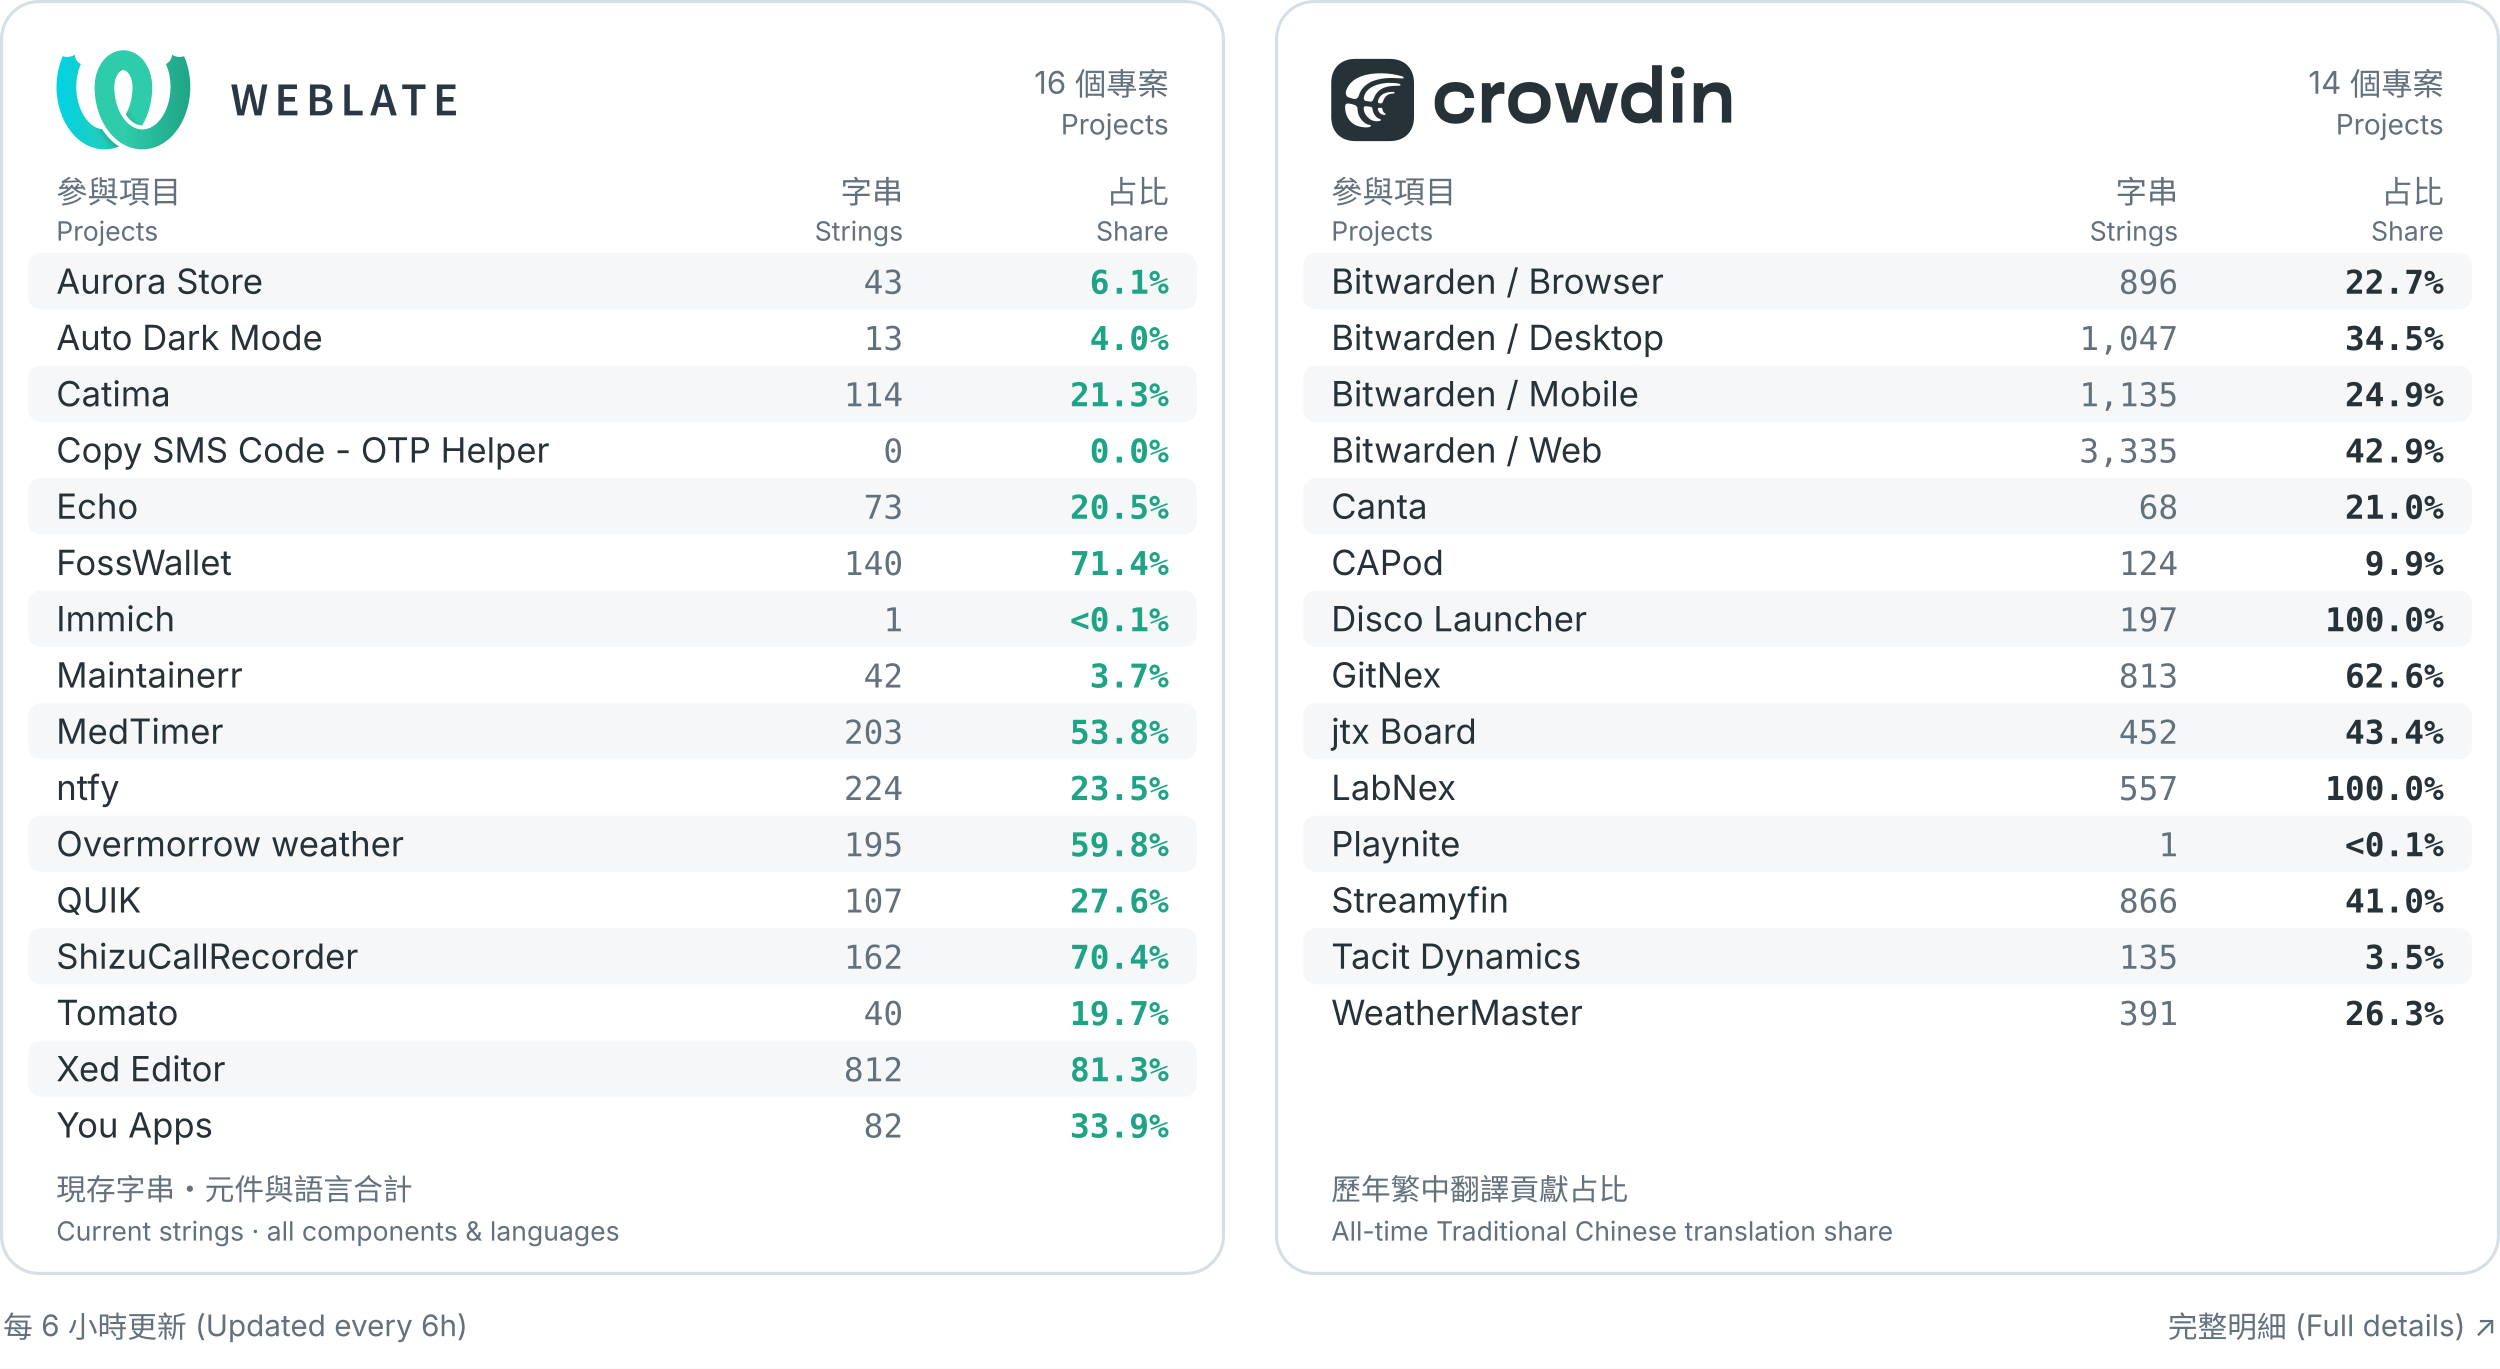
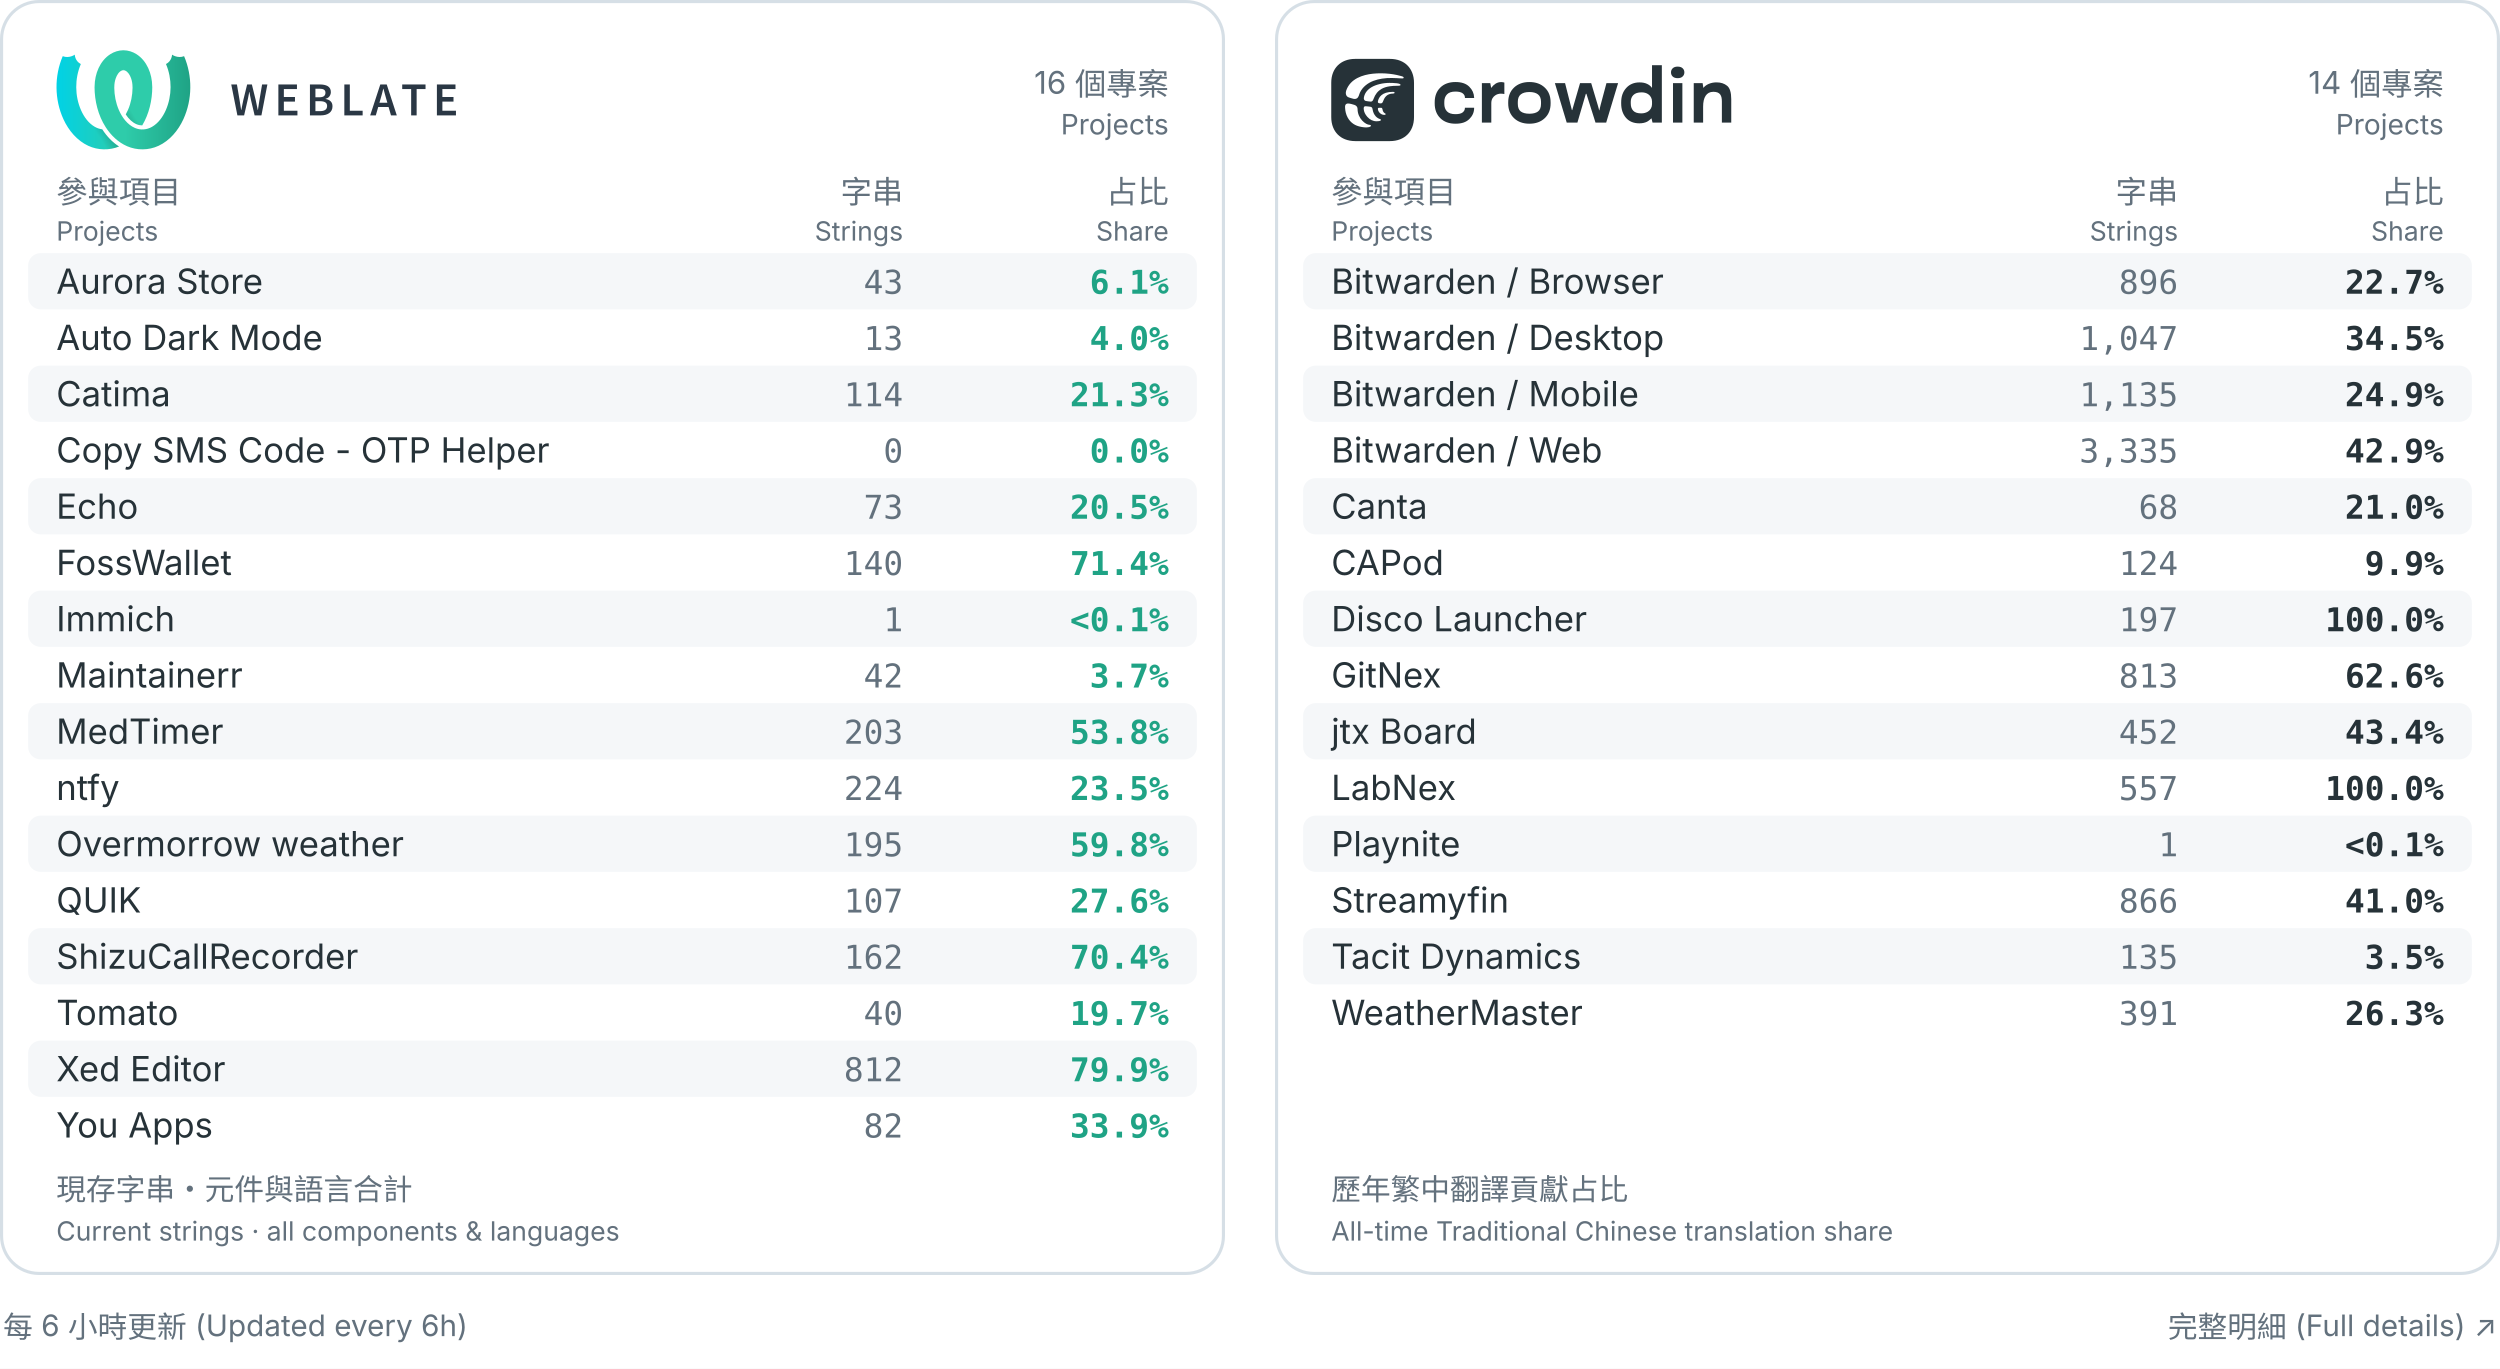
<svg xmlns="http://www.w3.org/2000/svg" width="800" height="438" viewBox="0 0 800 438" role="img" aria-labelledby="title desc">
  <rect width="800" height="438" fill="#ffffff" />
  <rect x="0.5" y=".5" width="391" height="407" rx="12" fill="#ffffff" stroke="#d6dfe6" />
  <g transform="translate(18.0,16.0) scale(0.2162162)" fill="black">
    <defs>
      <linearGradient id="a" x1="0%" x2="68.26%" y1="38.057%" y2="38.057%">
        <stop offset="0" stop-color="#00d2e6" />
        <stop offset="1" stop-color="#2eccaa" />
      </linearGradient>
      <linearGradient id="b" x1="17.275%" x2="79%" y1="59.719%" y2="30.635%">
        <stop offset="0" stop-opacity="0" />
        <stop offset=".514" />
        <stop offset="1" stop-opacity="0" />
      </linearGradient>
      <linearGradient id="c" x1="100%" x2="31.855%" y1="39.719%" y2="39.719%">
        <stop offset="0" stop-color="#1fa385" />
        <stop offset="1" stop-color="#2eccaa" />
      </linearGradient>
    </defs>
    <g fill="none" fill-rule="evenodd">
      <path fill="url(#a)" fill-rule="nonzero" d="m127.247 111.606c-2.888-.015-5.767-.602-8.48-1.785-6.112-2.663-11.493-7.691-15.872-14.495 1.249-2.219 2.374-4.517 3.378-6.853 4.405-10.243 6.5-21.46 6.661-32.593-.023-.221-.042-.442-.055-.665l-.012-.571c-.01-4.365-.675-8.79-2.177-12.909-1.73-4.746-4.489-9.495-8.865-11.348-.795-.336-1.632-.477-2.464-.457-5.505-10.289-5.68-20.149 0-29.537.101 0 .206 0.0.307.001 6.701.074 13.34 2.142 19.021 5.754 15.469 9.835 23.182 29.001 23.352 47.818.002.221-0.0.441-.007.662h.087c-.023 19.887-4.805 40.054-14.875 56.979zm-34.3 31.216c-14.448 5.942-31.228 5.624-45.549-1.025-16.476-7.648-29.065-22.512-36.818-39.479-13.262-29.022-13.566-63.715-.988-93.182 9.446 3.779 17.845-2.24 17.845-2.24s-.019 9.261 8.948 13.905c-9.201 21.556-8.979 47.167.241 68.173 4.439 10.107 11.22 19.519 20.619 24.842 3.355 1.9 7.041 3.126 10.833 3.586.014.022.028.044.042.066 6.697 10.449 15.132 19.157 24.828 25.354z" />
      <path fill="url(#b)" d="m127.243 111.613c-2.887-.015-5.764-.603-8.475-1.785-6.113-2.663-11.495-7.693-15.874-14.498 1.249-2.22 2.375-4.52 3.381-6.857 1.328-3.088 2.446-6.265 3.364-9.501 2.128-7.498 30.382 2.018 26.072 14.371-2.224 6.373-5.039 12.509-8.468 18.27zm-34.302 31.212c-14.446 5.94-31.224 5.62-45.543-1.028-16.476-7.648.447-33.303 9.847-27.981 3.353 1.899 7.038 3.125 10.828 3.586.016.024.031.049.047.073 6.695 10.447 15.128 19.153 24.821 25.349z" opacity=".3" />
      <g fill-rule="nonzero">
        <path fill="url(#c)" d="m56.762 54.628c-.007-.22-.009-.441-.007-.662.17-18.817 7.883-37.983 23.352-47.818 5.681-3.612 12.32-5.68 19.021-5.754.101-.001.206-.001.307-.001v29.537c-.833-.02-1.669.121-2.464.457-4.376 1.852-7.135 6.602-8.865 11.348-1.502 4.119-2.167 8.543-2.177 12.909l-.012.571c-.014.222-.032.444-.055.665.161 11.134 2.256 22.35 6.661 32.593 4.933 11.472 12.775 22.025 23.847 26.849 8.353 3.64 17.612 2.781 25.182-1.506 9.399-5.323 16.18-14.734 20.619-24.842 9.22-21.006 9.442-46.617.241-68.173 8.967-4.644 8.948-13.905 8.948-13.905s8.399 6.018 17.845 2.24c12.578 29.466 12.274 64.16-.988 93.182-7.754 16.967-20.343 31.831-36.818 39.479-14.667 6.809-31.913 6.979-46.591.584-13.19-5.749-23.918-16.106-31.637-28.15-11.179-17.443-16.472-38.678-16.496-59.604z" />
        <path fill="#2a3744" d="m259 51h8.4l3.92 23.1c.373 2.473.758 4.923 1.155 7.35s.782 4.853 1.155 7.28h.28c.467-2.427.945-4.865 1.435-7.315.49-2.45.992-4.888 1.505-7.315l5.67-23.1h7l5.67 23.1c.513 2.38 1.015 4.795 1.505 7.245.49 2.45.992 4.912 1.505 7.385h.28c.373-2.473.747-4.923 1.12-7.35l1.12-7.28 3.92-23.1h7.84l-8.82 45.78h-10.08l-5.67-24.08c-.373-1.773-.723-3.535-1.05-5.285-.327-1.75-.653-3.512-.98-5.285h-.28c-.327 1.773-.653 3.535-.98 5.285-.327 1.75-.677 3.512-1.05 5.285l-5.53 24.08h-9.94zm69.743 0h27.51v6.86h-19.39v11.69h16.45v6.86h-16.45v13.51h20.09v6.86h-28.21zm46.713 0h14.63c2.333 0 4.503.198 6.51.595 2.007.397 3.733 1.027 5.18 1.89 1.447.863 2.578 2.018 3.395 3.465s1.225 3.22 1.225 5.32c0 2.193-.63 4.223-1.89 6.09s-3.243 3.15-5.95 3.85v.28c3.313.56 5.857 1.738 7.63 3.535 1.773 1.797 2.66 4.235 2.66 7.315 0 2.287-.443 4.27-1.33 5.95s-2.112 3.08-3.675 4.2-3.418 1.948-5.565 2.485c-2.147.537-4.48.805-7 .805h-15.82zm13.86 18.97c3.22 0 5.542-.583 6.965-1.75 1.423-1.167 2.135-2.823 2.135-4.97 0-2.1-.735-3.617-2.205-4.55s-3.698-1.4-6.685-1.4h-5.95v12.67zm1.12 20.51c3.36 0 5.938-.63 7.735-1.89s2.695-3.197 2.695-5.81c0-2.38-.887-4.142-2.66-5.285-1.773-1.143-4.363-1.715-7.77-1.715h-6.86v14.7zm35.933-39.48h8.12v38.92h18.97v6.86h-27.09zm63.653 27.02-1.61-5.6c-.7-2.427-1.4-4.923-2.1-7.49-.7-2.567-1.377-5.11-2.03-7.63h-.28c-.653 2.567-1.307 5.122-1.96 7.665-.653 2.543-1.353 5.028-2.1 7.455l-1.61 5.6zm1.82 6.37h-15.33l-3.57 12.39h-8.33l14.98-45.78h9.52l14.91 45.78h-8.61zm33.413-26.53h-13.23v-6.86h34.51v6.86h-13.16v38.92h-8.12zm38.103-6.86h27.51v6.86h-19.39v11.69h16.45v6.86h-16.45v13.51h20.09v6.86h-28.21z" />
      </g>
    </g>
  </g>
  <text x="374" y="30" fill="#63717d" font-size="10" font-weight="400" text-anchor="end" font-family="Inter,Arial,Noto Sans CJK TC,Noto Sans TC,sans-serif">16 個專案</text>
  <text x="374" y="43" fill="#63717d" font-size="9" font-weight="400" text-anchor="end" font-family="Inter,Arial,Noto Sans CJK TC,Noto Sans TC,sans-serif">Projects</text>
  <text x="18" y="65" fill="#63717d" font-size="10" font-weight="400" text-anchor="start" font-family="Inter,Arial,Noto Sans CJK TC,Noto Sans TC,sans-serif">參與項目</text>
  <text x="18" y="77" fill="#63717d" font-size="8.5" font-weight="400" text-anchor="start" font-family="Inter,Arial,Noto Sans CJK TC,Noto Sans TC,sans-serif">Projects</text>
  <text x="289" y="65" fill="#63717d" font-size="10" font-weight="400" text-anchor="end" font-family="Inter,Arial,Noto Sans CJK TC,Noto Sans TC,sans-serif">字串</text>
  <text x="289" y="77" fill="#63717d" font-size="8.5" font-weight="400" text-anchor="end" font-family="Inter,Arial,Noto Sans CJK TC,Noto Sans TC,sans-serif">Strings</text>
  <text x="374" y="65" fill="#63717d" font-size="10" font-weight="400" text-anchor="end" font-family="Inter,Arial,Noto Sans CJK TC,Noto Sans TC,sans-serif">占比</text>
  <text x="374" y="77" fill="#63717d" font-size="8.5" font-weight="400" text-anchor="end" font-family="Inter,Arial,Noto Sans CJK TC,Noto Sans TC,sans-serif">Share</text>
  <rect x="9" y="81" width="374" height="18" rx="4" fill="#f5f7f9" />
  <text x="18" y="94" fill="#263238" font-size="11.1" font-weight="400" text-anchor="start" font-family="Inter,Arial,Noto Sans CJK TC,Noto Sans TC,sans-serif">Aurora Store</text>
  <text x="289" y="94" fill="#63717d" font-size="10.5" font-weight="400" text-anchor="end" font-family="ui-monospace,Consolas,monospace">43</text>
  <text x="374" y="94" fill="#1fa385" font-size="10.5" font-weight="600" text-anchor="end" font-family="ui-monospace,Consolas,monospace">6.1%</text>
  <text x="18" y="112" fill="#263238" font-size="11.1" font-weight="400" text-anchor="start" font-family="Inter,Arial,Noto Sans CJK TC,Noto Sans TC,sans-serif">Auto Dark Mode</text>
  <text x="289" y="112" fill="#63717d" font-size="10.5" font-weight="400" text-anchor="end" font-family="ui-monospace,Consolas,monospace">13</text>
  <text x="374" y="112" fill="#1fa385" font-size="10.5" font-weight="600" text-anchor="end" font-family="ui-monospace,Consolas,monospace">4.0%</text>
  <rect x="9" y="117" width="374" height="18" rx="4" fill="#f5f7f9" />
  <text x="18" y="130" fill="#263238" font-size="11.1" font-weight="400" text-anchor="start" font-family="Inter,Arial,Noto Sans CJK TC,Noto Sans TC,sans-serif">Catima</text>
  <text x="289" y="130" fill="#63717d" font-size="10.5" font-weight="400" text-anchor="end" font-family="ui-monospace,Consolas,monospace">114</text>
  <text x="374" y="130" fill="#1fa385" font-size="10.5" font-weight="600" text-anchor="end" font-family="ui-monospace,Consolas,monospace">21.3%</text>
  <text x="18" y="148" fill="#263238" font-size="11.1" font-weight="400" text-anchor="start" font-family="Inter,Arial,Noto Sans CJK TC,Noto Sans TC,sans-serif">Copy SMS Code - OTP Helper</text>
  <text x="289" y="148" fill="#63717d" font-size="10.5" font-weight="400" text-anchor="end" font-family="ui-monospace,Consolas,monospace">0</text>
  <text x="374" y="148" fill="#1fa385" font-size="10.5" font-weight="600" text-anchor="end" font-family="ui-monospace,Consolas,monospace">0.0%</text>
  <rect x="9" y="153" width="374" height="18" rx="4" fill="#f5f7f9" />
  <text x="18" y="166" fill="#263238" font-size="11.1" font-weight="400" text-anchor="start" font-family="Inter,Arial,Noto Sans CJK TC,Noto Sans TC,sans-serif">Echo</text>
  <text x="289" y="166" fill="#63717d" font-size="10.5" font-weight="400" text-anchor="end" font-family="ui-monospace,Consolas,monospace">73</text>
  <text x="374" y="166" fill="#1fa385" font-size="10.5" font-weight="600" text-anchor="end" font-family="ui-monospace,Consolas,monospace">20.5%</text>
  <text x="18" y="184" fill="#263238" font-size="11.1" font-weight="400" text-anchor="start" font-family="Inter,Arial,Noto Sans CJK TC,Noto Sans TC,sans-serif">FossWallet</text>
  <text x="289" y="184" fill="#63717d" font-size="10.5" font-weight="400" text-anchor="end" font-family="ui-monospace,Consolas,monospace">140</text>
  <text x="374" y="184" fill="#1fa385" font-size="10.5" font-weight="600" text-anchor="end" font-family="ui-monospace,Consolas,monospace">71.4%</text>
  <rect x="9" y="189" width="374" height="18" rx="4" fill="#f5f7f9" />
  <text x="18" y="202" fill="#263238" font-size="11.1" font-weight="400" text-anchor="start" font-family="Inter,Arial,Noto Sans CJK TC,Noto Sans TC,sans-serif">Immich</text>
  <text x="289" y="202" fill="#63717d" font-size="10.5" font-weight="400" text-anchor="end" font-family="ui-monospace,Consolas,monospace">1</text>
  <text x="374" y="202" fill="#1fa385" font-size="10.5" font-weight="600" text-anchor="end" font-family="ui-monospace,Consolas,monospace">&lt;0.1%</text>
  <text x="18" y="220" fill="#263238" font-size="11.1" font-weight="400" text-anchor="start" font-family="Inter,Arial,Noto Sans CJK TC,Noto Sans TC,sans-serif">Maintainerr</text>
  <text x="289" y="220" fill="#63717d" font-size="10.5" font-weight="400" text-anchor="end" font-family="ui-monospace,Consolas,monospace">42</text>
  <text x="374" y="220" fill="#1fa385" font-size="10.5" font-weight="600" text-anchor="end" font-family="ui-monospace,Consolas,monospace">3.7%</text>
  <rect x="9" y="225" width="374" height="18" rx="4" fill="#f5f7f9" />
  <text x="18" y="238" fill="#263238" font-size="11.1" font-weight="400" text-anchor="start" font-family="Inter,Arial,Noto Sans CJK TC,Noto Sans TC,sans-serif">MedTimer</text>
  <text x="289" y="238" fill="#63717d" font-size="10.5" font-weight="400" text-anchor="end" font-family="ui-monospace,Consolas,monospace">203</text>
  <text x="374" y="238" fill="#1fa385" font-size="10.5" font-weight="600" text-anchor="end" font-family="ui-monospace,Consolas,monospace">53.8%</text>
  <text x="18" y="256" fill="#263238" font-size="11.1" font-weight="400" text-anchor="start" font-family="Inter,Arial,Noto Sans CJK TC,Noto Sans TC,sans-serif">ntfy</text>
  <text x="289" y="256" fill="#63717d" font-size="10.5" font-weight="400" text-anchor="end" font-family="ui-monospace,Consolas,monospace">224</text>
  <text x="374" y="256" fill="#1fa385" font-size="10.5" font-weight="600" text-anchor="end" font-family="ui-monospace,Consolas,monospace">23.5%</text>
  <rect x="9" y="261" width="374" height="18" rx="4" fill="#f5f7f9" />
  <text x="18" y="274" fill="#263238" font-size="11.1" font-weight="400" text-anchor="start" font-family="Inter,Arial,Noto Sans CJK TC,Noto Sans TC,sans-serif">Overmorrow weather</text>
  <text x="289" y="274" fill="#63717d" font-size="10.5" font-weight="400" text-anchor="end" font-family="ui-monospace,Consolas,monospace">195</text>
  <text x="374" y="274" fill="#1fa385" font-size="10.5" font-weight="600" text-anchor="end" font-family="ui-monospace,Consolas,monospace">59.8%</text>
  <text x="18" y="292" fill="#263238" font-size="11.1" font-weight="400" text-anchor="start" font-family="Inter,Arial,Noto Sans CJK TC,Noto Sans TC,sans-serif">QUIK</text>
  <text x="289" y="292" fill="#63717d" font-size="10.5" font-weight="400" text-anchor="end" font-family="ui-monospace,Consolas,monospace">107</text>
  <text x="374" y="292" fill="#1fa385" font-size="10.5" font-weight="600" text-anchor="end" font-family="ui-monospace,Consolas,monospace">27.6%</text>
  <rect x="9" y="297" width="374" height="18" rx="4" fill="#f5f7f9" />
  <text x="18" y="310" fill="#263238" font-size="11.1" font-weight="400" text-anchor="start" font-family="Inter,Arial,Noto Sans CJK TC,Noto Sans TC,sans-serif">ShizuCallRecorder</text>
  <text x="289" y="310" fill="#63717d" font-size="10.5" font-weight="400" text-anchor="end" font-family="ui-monospace,Consolas,monospace">162</text>
  <text x="374" y="310" fill="#1fa385" font-size="10.5" font-weight="600" text-anchor="end" font-family="ui-monospace,Consolas,monospace">70.4%</text>
  <text x="18" y="328" fill="#263238" font-size="11.1" font-weight="400" text-anchor="start" font-family="Inter,Arial,Noto Sans CJK TC,Noto Sans TC,sans-serif">Tomato</text>
  <text x="289" y="328" fill="#63717d" font-size="10.5" font-weight="400" text-anchor="end" font-family="ui-monospace,Consolas,monospace">40</text>
  <text x="374" y="328" fill="#1fa385" font-size="10.5" font-weight="600" text-anchor="end" font-family="ui-monospace,Consolas,monospace">19.7%</text>
  <rect x="9" y="333" width="374" height="18" rx="4" fill="#f5f7f9" />
  <text x="18" y="346" fill="#263238" font-size="11.1" font-weight="400" text-anchor="start" font-family="Inter,Arial,Noto Sans CJK TC,Noto Sans TC,sans-serif">Xed Editor</text>
  <text x="289" y="346" fill="#63717d" font-size="10.5" font-weight="400" text-anchor="end" font-family="ui-monospace,Consolas,monospace">812</text>
-   <text x="374" y="346" fill="#1fa385" font-size="10.5" font-weight="600" text-anchor="end" font-family="ui-monospace,Consolas,monospace">81.3%</text>
+   <text x="374" y="346" fill="#1fa385" font-size="10.5" font-weight="600" text-anchor="end" font-family="ui-monospace,Consolas,monospace">79.9%</text>
  <text x="18" y="364" fill="#263238" font-size="11.1" font-weight="400" text-anchor="start" font-family="Inter,Arial,Noto Sans CJK TC,Noto Sans TC,sans-serif">You Apps</text>
  <text x="289" y="364" fill="#63717d" font-size="10.5" font-weight="400" text-anchor="end" font-family="ui-monospace,Consolas,monospace">82</text>
  <text x="374" y="364" fill="#1fa385" font-size="10.5" font-weight="600" text-anchor="end" font-family="ui-monospace,Consolas,monospace">33.9%</text>
  <text x="18" y="384" fill="#63717d" font-size="9.5" font-weight="400" text-anchor="start" font-family="Inter,Arial,Noto Sans CJK TC,Noto Sans TC,sans-serif">現存字串・元件與語言合計</text>
  <text x="18" y="397" fill="#63717d" font-size="8.5" font-weight="400" text-anchor="start" font-family="Inter,Arial,Noto Sans CJK TC,Noto Sans TC,sans-serif">Current strings · all components &amp; languages</text>
  <rect x="408.5" y=".5" width="391" height="407" rx="12" fill="#ffffff" stroke="#d6dfe6" />
  <g transform="translate(426.0,18.84444) scale(0.7111111)" fill="none">
    <defs />
    <path d="M46.552 20.06C46.552 22.81 47.394 25.014 49.076 26.677C50.76 28.338 53.035 29.169 55.905 29.169C58.774 29.169 60.706 28.467 62.141 27.064C63.575 25.65 64.293 24.011 64.293 22.148V21.978H60.141V22.13C60.141 22.881 59.813 23.528 59.159 24.066C58.502 24.605 57.408 24.875 55.871 24.875C54.144 24.875 52.877 24.453 52.075 23.611C51.274 22.77 50.872 21.647 50.872 20.244V19.335C50.872 17.932 51.279 16.809 52.093 15.968C52.907 15.126 54.166 14.704 55.871 14.704C57.362 14.704 58.446 14.962 59.125 15.478C59.815 15.994 60.158 16.646 60.158 17.432V17.601H64.31L64.293 17.381C64.225 15.506 63.491 13.88 62.09 12.498C60.688 11.105 58.627 10.41 55.905 10.41C53.035 10.41 50.758 11.241 49.076 12.902C47.392 14.553 46.552 16.757 46.552 19.519V20.058V20.06Z" fill="#263238" />
    <path d="M67.785 28.663H72.022V19.918C72.022 18.003 72.948 17.013 73.716 16.473C74.484 15.922 75.36 15.649 76.342 15.649C76.647 15.649 76.924 15.666 77.172 15.699C77.431 15.732 77.675 15.772 77.9 15.818V10.666C77.787 10.621 77.589 10.57 77.307 10.514C77.035 10.459 76.77 10.431 76.51 10.431C75.505 10.431 74.607 10.701 73.816 11.239C73.104 11.724 72.528 12.297 72.092 12.954C72.046 13.022 71.939 12.994 71.934 12.912L71.564 10.919H67.784V28.663H67.785Z" fill="#263238" />
    <path d="M79.631 20.06C79.631 22.81 80.506 25.014 82.257 26.677C84.007 28.338 86.312 29.169 89.172 29.169C92.031 29.169 94.318 28.338 96.069 26.677C97.832 25.016 98.712 22.81 98.712 20.06V19.521C98.712 16.761 97.832 14.554 96.069 12.904C94.318 11.243 92.019 10.412 89.172 10.412C86.325 10.412 84.009 11.243 82.257 12.904C80.506 14.554 79.631 16.759 79.631 19.521V20.06ZM83.951 19.336C83.951 17.799 84.404 16.677 85.307 15.969C86.211 15.262 87.498 14.908 89.172 14.908C90.845 14.908 92.115 15.262 93.018 15.969C93.934 16.677 94.392 17.799 94.392 19.336V20.246C94.392 21.841 93.939 22.979 93.036 23.664C92.143 24.336 90.856 24.674 89.172 24.674C87.488 24.674 86.195 24.338 85.291 23.664C84.399 22.979 83.953 21.839 83.953 20.246V19.336H83.951Z" fill="#263238" />
    <path d="M100.636 10.915L105.957 28.66H110.775L114.554 15.774C114.594 15.637 114.79 15.633 114.834 15.771L118.909 28.66H123.726L129.081 10.915H123.842L121.198 20.799C121.086 21.248 120.977 21.691 120.875 22.128C120.818 22.404 120.721 22.841 120.66 23.118C120.646 23.179 120.558 23.181 120.544 23.118C120.469 22.801 120.388 22.472 120.298 22.127C120.186 21.677 120.062 21.234 119.925 20.797L116.976 10.914H111.959C111.959 10.914 108.998 20.995 108.451 23.005C108.428 23.092 108.304 23.09 108.281 23.005L105.215 10.915H100.633H100.636Z" fill="#263238" />
    <path d="M130.469 20.06C130.469 22.686 131.186 24.835 132.621 26.508C134.067 28.169 136.073 29 138.638 29C139.971 29 141.123 28.759 142.093 28.277C142.769 27.937 143.635 27.175 144.112 26.731C144.307 27.546 144.568 28.665 144.568 28.665H148.768V2.853H144.347V13.056C143.783 12.27 143.037 11.663 142.111 11.238C141.185 10.8 140.06 10.581 138.739 10.581C136.254 10.581 134.254 11.417 132.74 13.089C131.227 14.749 130.469 16.893 130.469 19.519V20.058V20.06ZM134.791 20.229L134.775 19.354C134.775 18.075 135.17 17.041 135.961 16.255C136.752 15.459 137.978 15.06 139.639 15.06C140.802 15.06 141.792 15.33 142.604 15.868C142.613 15.873 142.62 15.879 142.628 15.884C143.716 16.612 144.349 17.846 144.349 19.15V20.37C144.349 21.71 143.681 22.974 142.546 23.697C142.537 23.702 142.528 23.707 142.52 23.712C141.65 24.251 140.644 24.521 139.504 24.521C137.831 24.521 136.629 24.122 135.894 23.326C135.159 22.529 134.793 21.496 134.793 20.227L134.791 20.229Z" fill="#263238" />
    <path d="M153.785 28.664H158.005V10.917H153.785V28.662V28.664ZM152.888 6.069C152.888 6.832 153.148 7.461 153.667 7.954C154.199 8.437 154.942 8.678 155.904 8.678C156.865 8.678 157.588 8.43 158.107 7.937C158.638 7.444 158.903 6.82 158.903 6.069C158.903 5.318 158.644 4.711 158.123 4.216C157.603 3.723 156.858 3.476 155.886 3.476C154.914 3.476 154.199 3.723 153.667 4.216C153.148 4.709 152.888 5.328 152.888 6.069Z" fill="#263238" />
    <path d="M163.122 28.663H167.342V21.466C167.342 17.391 168.793 14.809 171.95 14.809C175.108 14.809 175.781 16.633 175.781 19.195V28.663H180V18.141C180 15.122 179.379 13.106 178.135 12.097C176.892 11.076 175.306 10.565 173.373 10.565C172.098 10.565 170.917 10.8 169.831 11.273C168.856 11.691 168.062 12.287 167.449 13.057C167.398 12.784 167.12 10.919 167.12 10.919H163.12V28.663H163.122Z" fill="#263238" />
    <path d="M26.379 0H10.738C9.058 0 7.522 0.287 6.172 0.826C4.928 1.321 3.841 2.03 2.942 2.923C2.01 3.849 1.277 4.977 0.776 6.271C0.27 7.579 0 9.057 0 10.668V26.208C0 27.921 0.291 29.473 0.838 30.833C1.338 32.078 2.053 33.163 2.954 34.065C3.853 34.963 4.941 35.672 6.19 36.168C7.563 36.712 9.133 37 10.862 37H26.379C28.104 37 29.665 36.711 31.035 36.168C32.288 35.67 33.379 34.961 34.287 34.065C35.196 33.168 35.911 32.082 36.41 30.833C36.954 29.473 37.241 27.919 37.241 26.208V10.792C37.241 9.122 36.965 7.607 36.445 6.271C35.943 4.983 35.214 3.862 34.287 2.935C33.384 2.032 32.291 1.322 31.035 0.826C29.665 0.285 28.102 0 26.379 0Z" fill="#263238" />
    <path d="M23.04 22.681C23.028 22.545 22.916 22.027 22.556 22.015C22.196 22.015 21.439 22.015 21.439 22.015C21.439 22.015 20.979 22.015 20.979 22.459C20.992 23.322 21.488 24.062 22.097 24.556C22.606 24.975 23.226 25.197 23.934 25.197C24.555 25.185 24.629 24.741 24.331 24.605C23.834 24.371 23.189 23.853 23.052 22.681H23.04Z" fill="white" />
    <path d="M26.379 10.792C24.779 10.792 23.178 10.989 21.724 11.345C20.336 11.684 19.081 12.169 18.087 12.765C16.994 13.419 16.15 14.208 15.567 15.121C15.095 15.861 14.785 16.662 14.673 17.526C14.636 17.809 14.611 18.697 15.555 18.932C16.138 19.08 17.056 19.141 17.665 19.215C18.658 19.326 18.931 18.229 19.018 18.044C19.8 15.898 20.967 14.455 22.63 13.505C23.645 12.927 24.87 12.536 26.379 12.316C27.381 12.17 28.508 12.099 29.781 12.099C30.203 12.099 31.183 12.148 31.183 11.667C31.183 11.298 30.412 11.087 29.483 10.966C28.239 10.804 26.713 10.804 26.379 10.804V10.792Z" fill="white" />
    <path d="M22.022 27.084C20.892 26.825 18.993 25.604 18.559 22.508C18.472 21.929 18.149 21.645 17.652 21.546C16.994 21.411 15.84 21.349 15.468 21.312C14.934 21.263 14.537 21.571 14.599 22.496C14.71 23.902 15.281 25 16.237 26.085C17.367 27.368 18.857 28.108 20.445 28.071C22.196 28.034 22.32 27.725 22.332 27.491C22.332 27.257 22.221 27.121 22.022 27.072V27.084Z" fill="white" />
    <path d="M17.268 29.674C15.517 29.674 11.843 26.887 11.843 22.521C11.843 21.756 11.371 20.979 10.403 20.695C9.621 20.461 8.503 20.116 7.796 20.079C6.095 19.968 6.182 21.374 6.232 22.114C6.393 25.209 7.771 27.824 10.043 29.304C10.986 29.921 12.104 30.34 13.419 30.587C13.73 30.648 14.835 30.87 15.952 30.833C17.677 30.759 17.851 30.266 17.851 30.069C17.851 29.81 17.665 29.686 17.268 29.686V29.674Z" fill="white" />
    <path d="M31.618 7.77C30.915 7.568 30.202 7.391 29.483 7.237C28.459 7.018 27.422 6.848 26.379 6.726C23.809 6.423 21.203 6.41 18.67 6.672C16.438 6.908 13.947 7.46 11.778 8.596C9.519 9.779 7.609 11.595 6.703 14.344C6.517 14.899 6.182 16.934 8.143 17.427C8.777 17.587 9.422 17.871 10.092 17.994C12.004 18.34 12.414 16.539 12.526 16.181C12.637 15.836 12.761 15.503 12.91 15.158C13.519 13.863 14.425 12.765 15.455 11.914C17.59 10.138 20.247 9.299 22.829 8.892C24.331 8.658 25.833 8.559 27.335 8.596C28.184 8.615 28.892 8.642 29.483 8.67C30.129 8.701 30.636 8.734 31.035 8.76C32.229 8.837 32.455 8.848 32.561 8.547C32.735 8.054 31.916 7.844 31.618 7.77Z" fill="white" />
    <path d="M27.732 14.837C22.692 14.837 21.377 17.353 21.004 19.03C20.83 19.844 21.327 19.906 21.786 19.992C22.432 20.103 22.953 20.005 23.189 19.388C23.897 17.476 24.865 15.602 27.931 15.602C28.241 15.602 28.515 15.404 28.515 15.219C28.515 15.034 28.316 14.837 27.745 14.837H27.732Z" fill="white" />
  </g>
  <text x="782" y="30" fill="#63717d" font-size="10" font-weight="400" text-anchor="end" font-family="Inter,Arial,Noto Sans CJK TC,Noto Sans TC,sans-serif">14 個專案</text>
  <text x="782" y="43" fill="#63717d" font-size="9" font-weight="400" text-anchor="end" font-family="Inter,Arial,Noto Sans CJK TC,Noto Sans TC,sans-serif">Projects</text>
  <text x="426" y="65" fill="#63717d" font-size="10" font-weight="400" text-anchor="start" font-family="Inter,Arial,Noto Sans CJK TC,Noto Sans TC,sans-serif">參與項目</text>
  <text x="426" y="77" fill="#63717d" font-size="8.5" font-weight="400" text-anchor="start" font-family="Inter,Arial,Noto Sans CJK TC,Noto Sans TC,sans-serif">Projects</text>
  <text x="697" y="65" fill="#63717d" font-size="10" font-weight="400" text-anchor="end" font-family="Inter,Arial,Noto Sans CJK TC,Noto Sans TC,sans-serif">字串</text>
  <text x="697" y="77" fill="#63717d" font-size="8.5" font-weight="400" text-anchor="end" font-family="Inter,Arial,Noto Sans CJK TC,Noto Sans TC,sans-serif">Strings</text>
  <text x="782" y="65" fill="#63717d" font-size="10" font-weight="400" text-anchor="end" font-family="Inter,Arial,Noto Sans CJK TC,Noto Sans TC,sans-serif">占比</text>
  <text x="782" y="77" fill="#63717d" font-size="8.5" font-weight="400" text-anchor="end" font-family="Inter,Arial,Noto Sans CJK TC,Noto Sans TC,sans-serif">Share</text>
  <rect x="417" y="81" width="374" height="18" rx="4" fill="#f5f7f9" />
  <text x="426" y="94" fill="#263238" font-size="11.1" font-weight="400" text-anchor="start" font-family="Inter,Arial,Noto Sans CJK TC,Noto Sans TC,sans-serif">Bitwarden / Browser</text>
  <text x="697" y="94" fill="#63717d" font-size="10.5" font-weight="400" text-anchor="end" font-family="ui-monospace,Consolas,monospace">896</text>
  <text x="782" y="94" fill="#263238" font-size="10.5" font-weight="600" text-anchor="end" font-family="ui-monospace,Consolas,monospace">22.7%</text>
  <text x="426" y="112" fill="#263238" font-size="11.1" font-weight="400" text-anchor="start" font-family="Inter,Arial,Noto Sans CJK TC,Noto Sans TC,sans-serif">Bitwarden / Desktop</text>
  <text x="697" y="112" fill="#63717d" font-size="10.5" font-weight="400" text-anchor="end" font-family="ui-monospace,Consolas,monospace">1,047</text>
  <text x="782" y="112" fill="#263238" font-size="10.5" font-weight="600" text-anchor="end" font-family="ui-monospace,Consolas,monospace">34.5%</text>
  <rect x="417" y="117" width="374" height="18" rx="4" fill="#f5f7f9" />
  <text x="426" y="130" fill="#263238" font-size="11.1" font-weight="400" text-anchor="start" font-family="Inter,Arial,Noto Sans CJK TC,Noto Sans TC,sans-serif">Bitwarden / Mobile</text>
  <text x="697" y="130" fill="#63717d" font-size="10.5" font-weight="400" text-anchor="end" font-family="ui-monospace,Consolas,monospace">1,135</text>
  <text x="782" y="130" fill="#263238" font-size="10.5" font-weight="600" text-anchor="end" font-family="ui-monospace,Consolas,monospace">24.9%</text>
  <text x="426" y="148" fill="#263238" font-size="11.1" font-weight="400" text-anchor="start" font-family="Inter,Arial,Noto Sans CJK TC,Noto Sans TC,sans-serif">Bitwarden / Web</text>
  <text x="697" y="148" fill="#63717d" font-size="10.5" font-weight="400" text-anchor="end" font-family="ui-monospace,Consolas,monospace">3,335</text>
  <text x="782" y="148" fill="#263238" font-size="10.5" font-weight="600" text-anchor="end" font-family="ui-monospace,Consolas,monospace">42.9%</text>
  <rect x="417" y="153" width="374" height="18" rx="4" fill="#f5f7f9" />
  <text x="426" y="166" fill="#263238" font-size="11.1" font-weight="400" text-anchor="start" font-family="Inter,Arial,Noto Sans CJK TC,Noto Sans TC,sans-serif">Canta</text>
  <text x="697" y="166" fill="#63717d" font-size="10.5" font-weight="400" text-anchor="end" font-family="ui-monospace,Consolas,monospace">68</text>
  <text x="782" y="166" fill="#263238" font-size="10.5" font-weight="600" text-anchor="end" font-family="ui-monospace,Consolas,monospace">21.0%</text>
  <text x="426" y="184" fill="#263238" font-size="11.1" font-weight="400" text-anchor="start" font-family="Inter,Arial,Noto Sans CJK TC,Noto Sans TC,sans-serif">CAPod</text>
  <text x="697" y="184" fill="#63717d" font-size="10.5" font-weight="400" text-anchor="end" font-family="ui-monospace,Consolas,monospace">124</text>
  <text x="782" y="184" fill="#263238" font-size="10.5" font-weight="600" text-anchor="end" font-family="ui-monospace,Consolas,monospace">9.9%</text>
  <rect x="417" y="189" width="374" height="18" rx="4" fill="#f5f7f9" />
  <text x="426" y="202" fill="#263238" font-size="11.1" font-weight="400" text-anchor="start" font-family="Inter,Arial,Noto Sans CJK TC,Noto Sans TC,sans-serif">Disco Launcher</text>
  <text x="697" y="202" fill="#63717d" font-size="10.5" font-weight="400" text-anchor="end" font-family="ui-monospace,Consolas,monospace">197</text>
  <text x="782" y="202" fill="#263238" font-size="10.5" font-weight="600" text-anchor="end" font-family="ui-monospace,Consolas,monospace">100.0%</text>
  <text x="426" y="220" fill="#263238" font-size="11.1" font-weight="400" text-anchor="start" font-family="Inter,Arial,Noto Sans CJK TC,Noto Sans TC,sans-serif">GitNex</text>
  <text x="697" y="220" fill="#63717d" font-size="10.5" font-weight="400" text-anchor="end" font-family="ui-monospace,Consolas,monospace">813</text>
  <text x="782" y="220" fill="#263238" font-size="10.5" font-weight="600" text-anchor="end" font-family="ui-monospace,Consolas,monospace">62.6%</text>
  <rect x="417" y="225" width="374" height="18" rx="4" fill="#f5f7f9" />
  <text x="426" y="238" fill="#263238" font-size="11.1" font-weight="400" text-anchor="start" font-family="Inter,Arial,Noto Sans CJK TC,Noto Sans TC,sans-serif">jtx Board</text>
  <text x="697" y="238" fill="#63717d" font-size="10.5" font-weight="400" text-anchor="end" font-family="ui-monospace,Consolas,monospace">452</text>
  <text x="782" y="238" fill="#263238" font-size="10.5" font-weight="600" text-anchor="end" font-family="ui-monospace,Consolas,monospace">43.4%</text>
  <text x="426" y="256" fill="#263238" font-size="11.1" font-weight="400" text-anchor="start" font-family="Inter,Arial,Noto Sans CJK TC,Noto Sans TC,sans-serif">LabNex</text>
  <text x="697" y="256" fill="#63717d" font-size="10.5" font-weight="400" text-anchor="end" font-family="ui-monospace,Consolas,monospace">557</text>
  <text x="782" y="256" fill="#263238" font-size="10.5" font-weight="600" text-anchor="end" font-family="ui-monospace,Consolas,monospace">100.0%</text>
  <rect x="417" y="261" width="374" height="18" rx="4" fill="#f5f7f9" />
  <text x="426" y="274" fill="#263238" font-size="11.1" font-weight="400" text-anchor="start" font-family="Inter,Arial,Noto Sans CJK TC,Noto Sans TC,sans-serif">Playnite</text>
  <text x="697" y="274" fill="#63717d" font-size="10.5" font-weight="400" text-anchor="end" font-family="ui-monospace,Consolas,monospace">1</text>
  <text x="782" y="274" fill="#263238" font-size="10.5" font-weight="600" text-anchor="end" font-family="ui-monospace,Consolas,monospace">&lt;0.1%</text>
  <text x="426" y="292" fill="#263238" font-size="11.1" font-weight="400" text-anchor="start" font-family="Inter,Arial,Noto Sans CJK TC,Noto Sans TC,sans-serif">Streamyfin</text>
  <text x="697" y="292" fill="#63717d" font-size="10.5" font-weight="400" text-anchor="end" font-family="ui-monospace,Consolas,monospace">866</text>
  <text x="782" y="292" fill="#263238" font-size="10.5" font-weight="600" text-anchor="end" font-family="ui-monospace,Consolas,monospace">41.0%</text>
  <rect x="417" y="297" width="374" height="18" rx="4" fill="#f5f7f9" />
  <text x="426" y="310" fill="#263238" font-size="11.1" font-weight="400" text-anchor="start" font-family="Inter,Arial,Noto Sans CJK TC,Noto Sans TC,sans-serif">Tacit Dynamics</text>
  <text x="697" y="310" fill="#63717d" font-size="10.5" font-weight="400" text-anchor="end" font-family="ui-monospace,Consolas,monospace">135</text>
  <text x="782" y="310" fill="#263238" font-size="10.5" font-weight="600" text-anchor="end" font-family="ui-monospace,Consolas,monospace">3.5%</text>
  <text x="426" y="328" fill="#263238" font-size="11.1" font-weight="400" text-anchor="start" font-family="Inter,Arial,Noto Sans CJK TC,Noto Sans TC,sans-serif">WeatherMaster</text>
  <text x="697" y="328" fill="#63717d" font-size="10.5" font-weight="400" text-anchor="end" font-family="ui-monospace,Consolas,monospace">391</text>
  <text x="782" y="328" fill="#263238" font-size="10.5" font-weight="600" text-anchor="end" font-family="ui-monospace,Consolas,monospace">26.3%</text>
  <text x="426" y="384" fill="#63717d" font-size="9.5" font-weight="400" text-anchor="start" font-family="Inter,Arial,Noto Sans CJK TC,Noto Sans TC,sans-serif">歷年繁中翻譯貢獻占比</text>
  <text x="426" y="397" fill="#63717d" font-size="8.5" font-weight="400" text-anchor="start" font-family="Inter,Arial,Noto Sans CJK TC,Noto Sans TC,sans-serif">All-time Traditional Chinese translation share</text>
  <text x="1" y="428" fill="#63717d" font-size="9.5" font-weight="400" text-anchor="start" font-family="Inter,Arial,Noto Sans CJK TC,Noto Sans TC,sans-serif">每 6 小時更新 (Updated every 6h)</text>
  <text x="799" y="428" fill="#63717d" font-size="9.5" font-weight="400" text-anchor="end" font-family="Inter,Arial,Noto Sans CJK TC,Noto Sans TC,sans-serif">完整明細 (Full details) ↗</text>
</svg>
